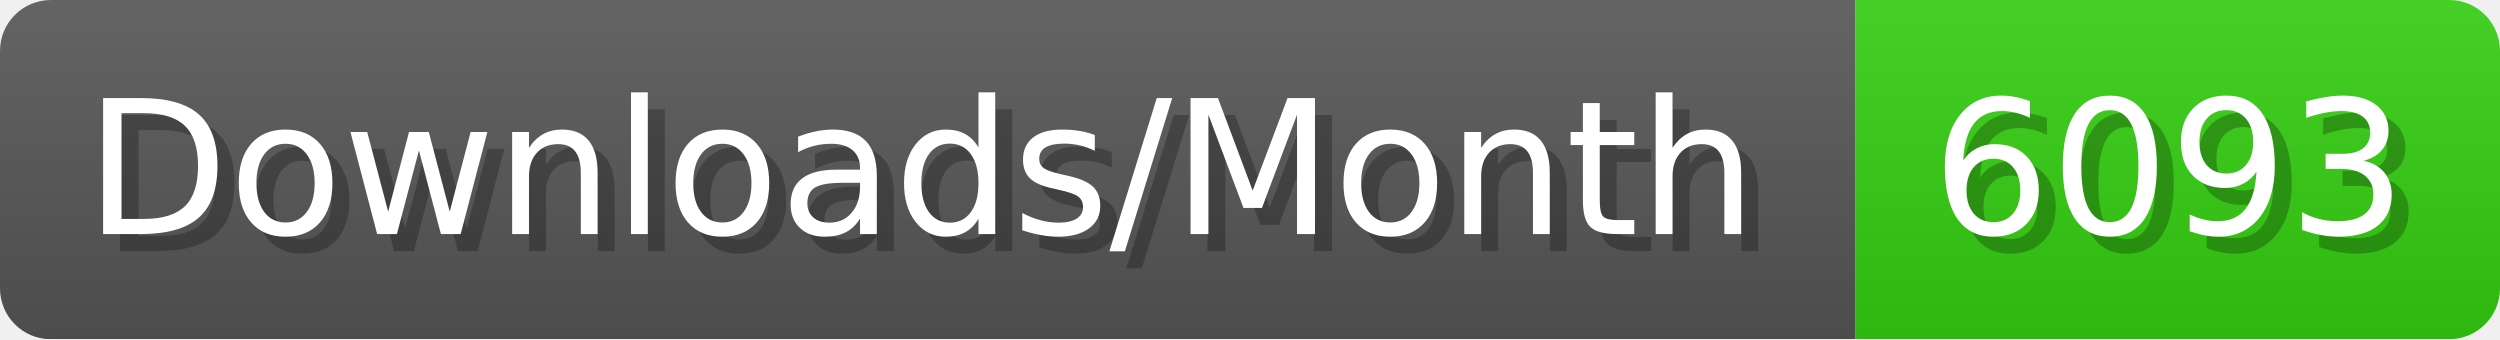
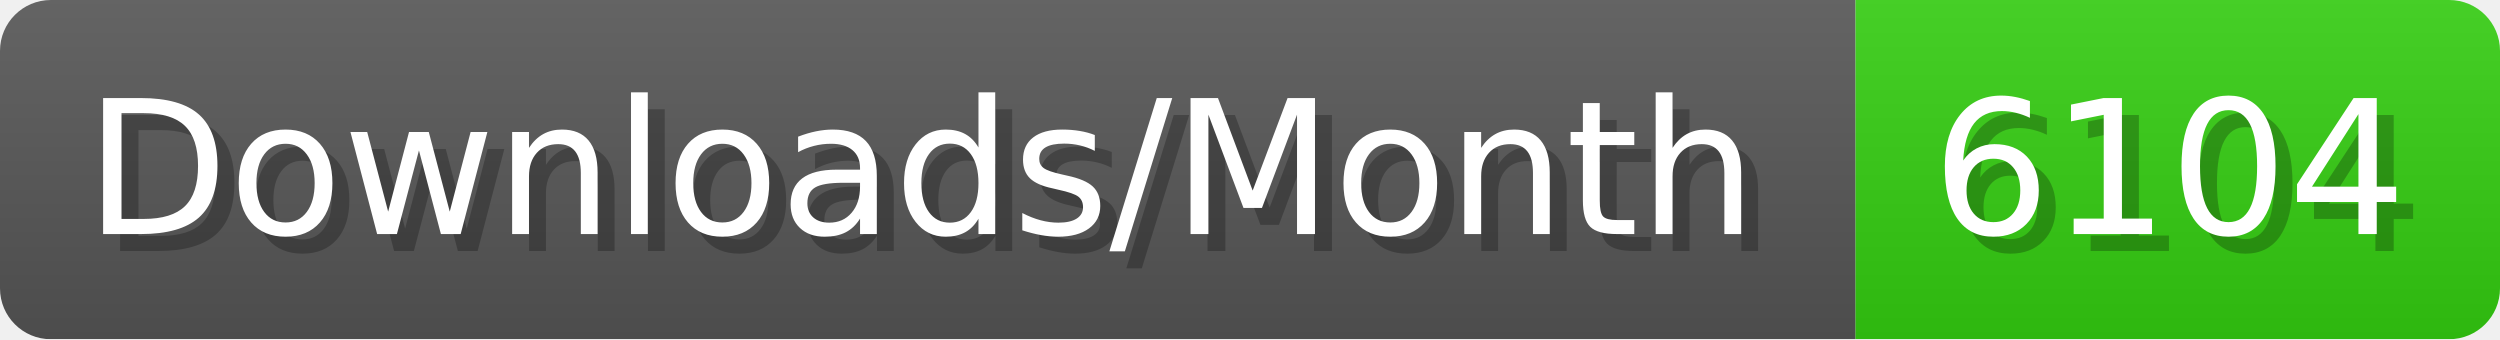
- <svg xmlns="http://www.w3.org/2000/svg" width="147.4" height="20" viewBox="0 0 1474 200" role="img" aria-label="Downloads/Month: 6093">
+ <svg xmlns="http://www.w3.org/2000/svg" width="147.4" height="20" viewBox="0 0 1474 200" role="img" aria-label="Downloads/Month: 6104">
  <linearGradient id="YlXUI" x2="0" y2="100%">
    <stop offset="0" stop-opacity=".1" stop-color="#EEE" />
    <stop offset="1" stop-opacity=".1" />
  </linearGradient>
  <mask id="JHhop">
    <rect width="1474" height="200" rx="30" fill="#FFF" />
  </mask>
  <g mask="url(#JHhop)">
    <rect width="1094" height="200" fill="#555" />
    <rect width="380" height="200" fill="#3C1" x="1094" />
    <rect width="1474" height="200" fill="url(#YlXUI)" />
  </g>
  <g aria-hidden="true" fill="#fff" text-anchor="start" font-family="Verdana,DejaVu Sans,sans-serif" font-size="110">
    <text x="60" y="148" textLength="994" fill="#000" opacity="0.25">Downloads/Month</text>
    <text x="50" y="138" textLength="994">Downloads/Month</text>
-     <text x="1149" y="148" textLength="280" fill="#000" opacity="0.25">6093</text>
-     <text x="1139" y="138" textLength="280">6093</text>
+     <text x="1149" y="148" textLength="280" fill="#000" opacity="0.25">6104</text>
+     <text x="1139" y="138" textLength="280">6104</text>
  </g>
</svg>
